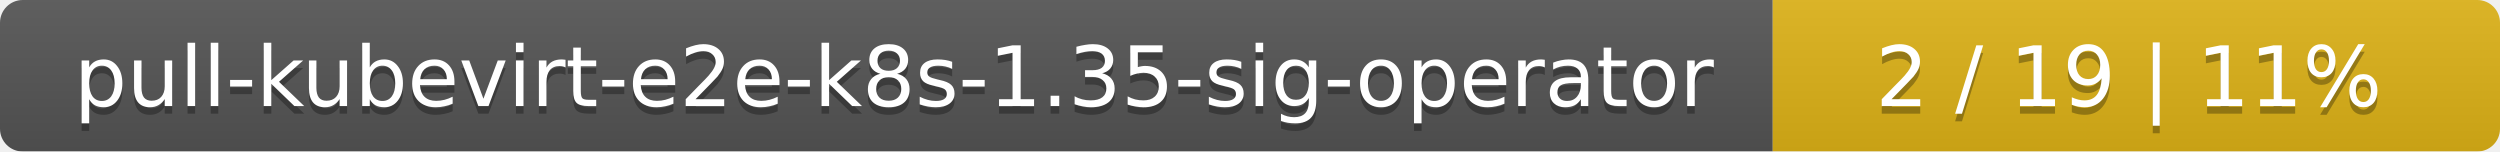
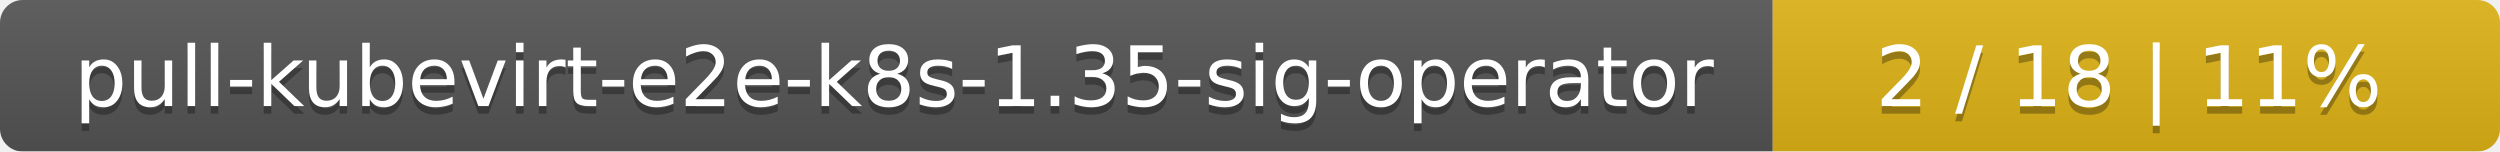
<svg xmlns="http://www.w3.org/2000/svg" width="330" height="20">
  <linearGradient id="smooth" x2="0" y2="100%">
    <stop offset="0" stop-color="#bbb" stop-opacity=".1" />
    <stop offset="1" stop-opacity=".1" />
  </linearGradient>
  <mask id="round">
    <rect width="330" height="20" rx="3" fill="#fff" />
  </mask>
  <g mask="url(#round)">
    <rect width="234" height="20" fill="#555" />
    <rect x="234" width="96" height="20" fill="#dfb317" />
    <rect width="330" height="20" fill="url(#smooth)" />
  </g>
  <g fill="#fff" text-anchor="middle" font-family="DejaVu Sans,Verdana,Geneva,sans-serif" font-size="11">
    <text x="118" y="15" fill="#010101" fill-opacity=".3">pull-kubevirt-e2e-k8s-1.35-sig-operator</text>
    <text x="118" y="14">pull-kubevirt-e2e-k8s-1.35-sig-operator</text>
-     <text x="281" y="15" fill="#010101" fill-opacity=".3">2 / 19    |    11%</text>
-     <text x="281" y="14">2 / 19    |    11%</text>
+     <text x="281" y="15" fill="#010101" fill-opacity=".3">2 / 18    |    11%</text>
+     <text x="281" y="14">2 / 18    |    11%</text>
  </g>
</svg>
